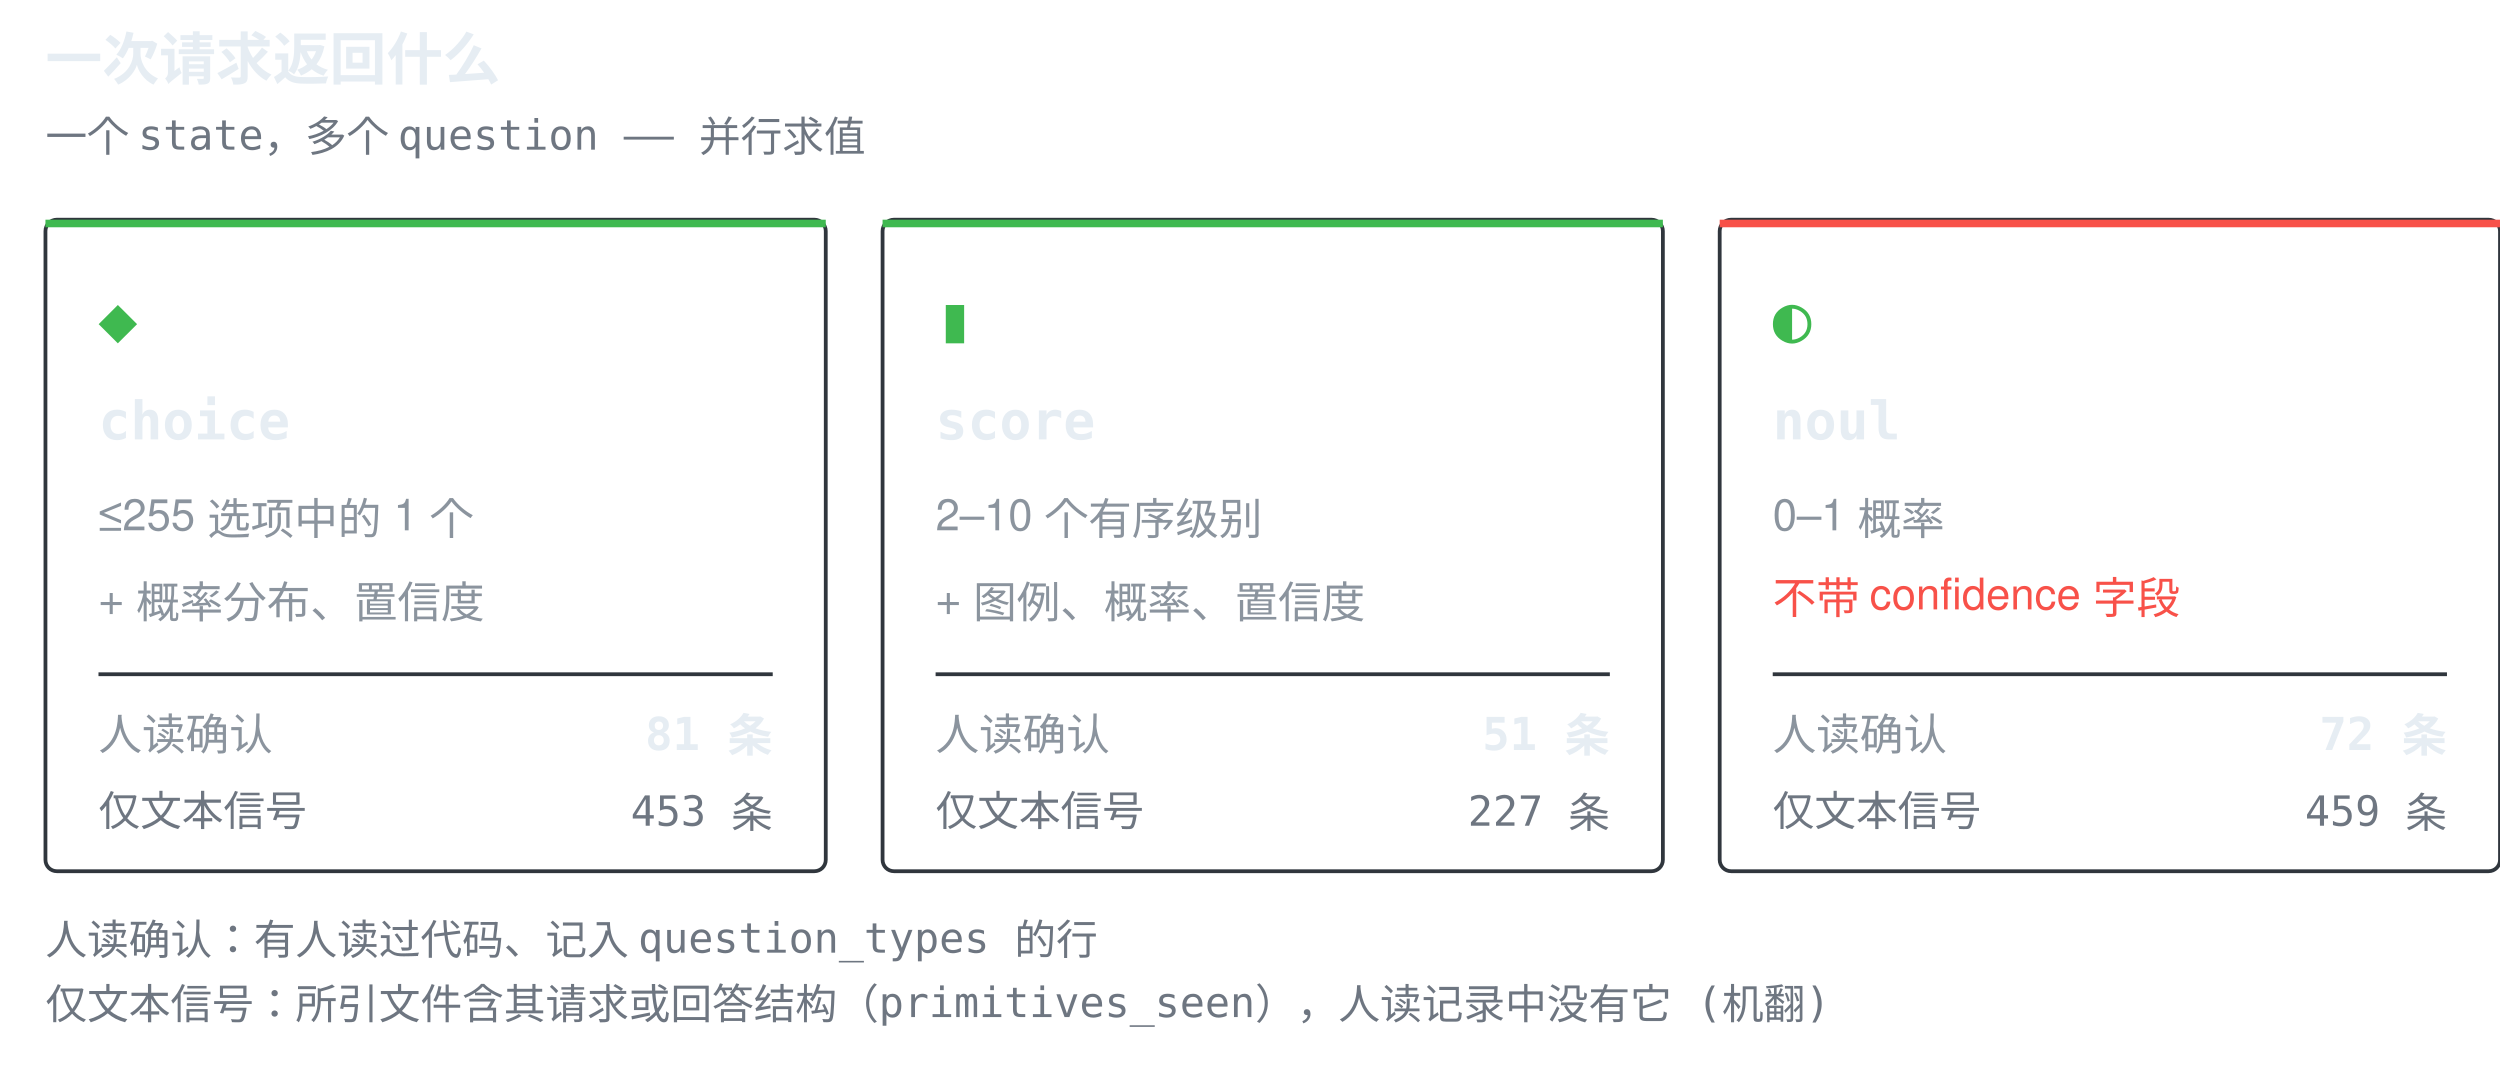
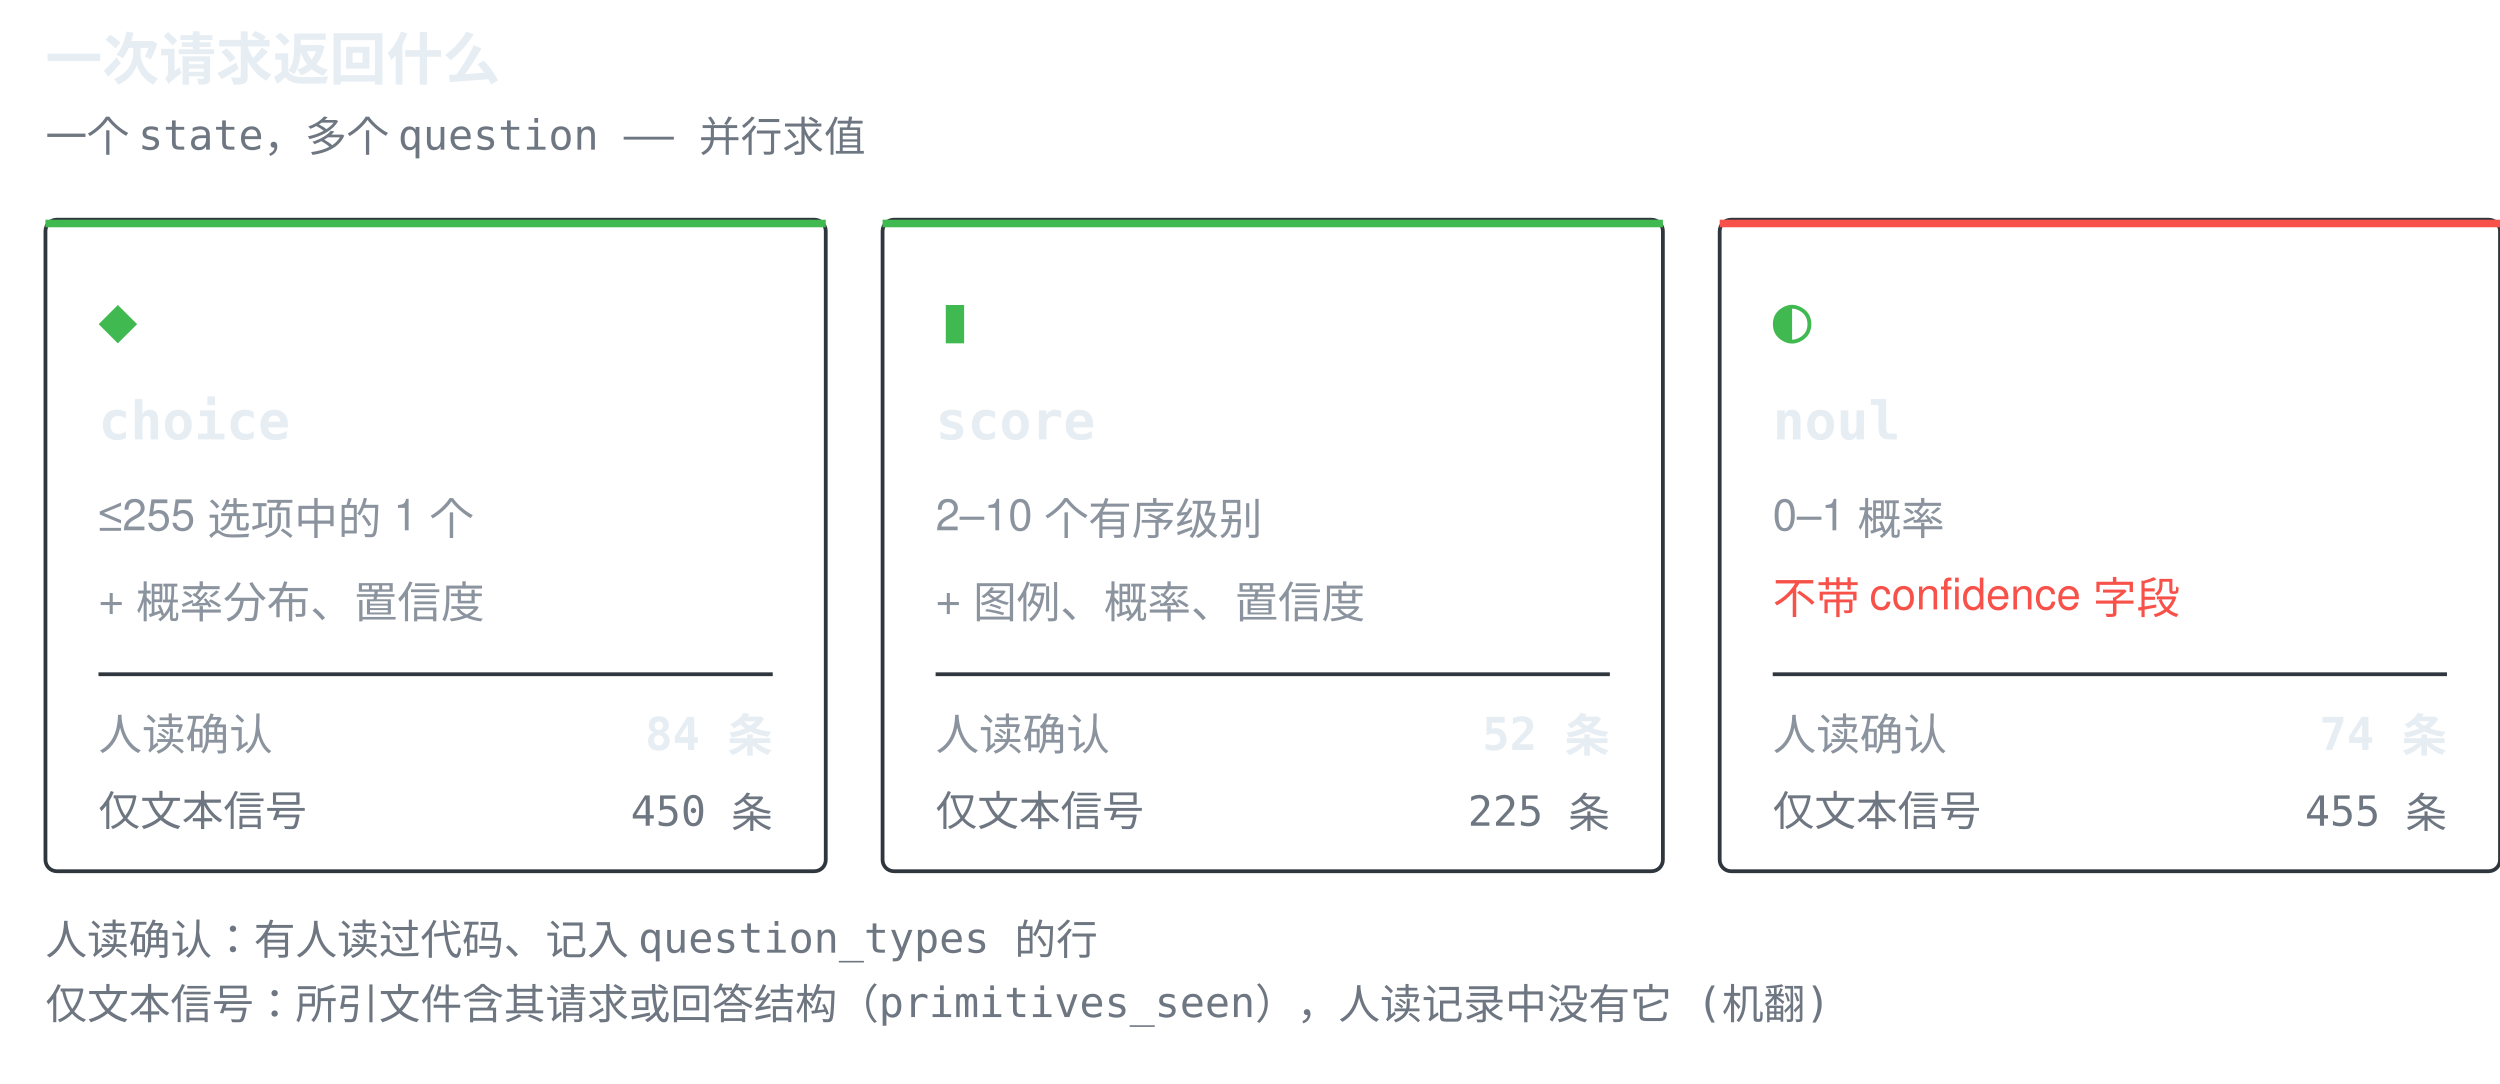
<svg xmlns="http://www.w3.org/2000/svg" width="660" height="286" viewBox="0 0 660 286" role="img" aria-label="一次请求返回什么">
  <style>.t{font:600 15px ui-monospace,SFMono-Regular,'SF Mono',Menlo,Consolas,monospace;fill:#e6edf3}.g{font:17px ui-monospace,SFMono-Regular,'SF Mono',Menlo,Consolas,monospace;fill:#3fb950}.n{font:600 14px ui-monospace,SFMono-Regular,'SF Mono',Menlo,Consolas,monospace;fill:#e6edf3}.d{font:11.5px -apple-system,BlinkMacSystemFont,'Segoe UI',Helvetica,Arial,sans-serif;fill:#8b949e}.w{font:11.5px -apple-system,BlinkMacSystemFont,'Segoe UI',Helvetica,Arial,sans-serif;fill:#f85149}.k{font:11px ui-monospace,SFMono-Regular,'SF Mono',Menlo,Consolas,monospace;fill:#6e7681}.c{font:600 12px ui-monospace,SFMono-Regular,'SF Mono',Menlo,Consolas,monospace;fill:#e6edf3}</style>
  <text x="12" y="21" class="t">一次请求返回什么</text>
  <text x="12" y="40" class="k">一个 state，多个 question —— 并行求值</text>
  <rect x="12" y="58" width="206" height="172" rx="3" fill="none" stroke="#30363d" />
  <rect x="12" y="58" width="206" height="2" fill="#3fb950" />
  <text x="26" y="90" class="g">◆</text>
  <text x="26" y="116" class="n">choice</text>
  <text x="26" y="140" class="d">≤255 选项中的 1 个</text>
  <text x="26" y="162" class="d">+ 概率分布、置信度</text>
  <line x1="26" y1="178" x2="204" y2="178" stroke="#30363d" stroke-width="1" />
  <text x="26" y="198" class="d">人读确认</text>
-   <text x="204" y="198" class="c" text-anchor="end">81 条</text>
+   <text x="204" y="198" class="c" text-anchor="end">84 条</text>
  <text x="26" y="218" class="k">仅文本信号</text>
-   <text x="204" y="218" class="k" text-anchor="end">453 条</text>
+   <text x="204" y="218" class="k" text-anchor="end">450 条</text>
  <rect x="233" y="58" width="206" height="172" rx="3" fill="none" stroke="#30363d" />
  <rect x="233" y="58" width="206" height="2" fill="#3fb950" />
  <text x="247" y="90" class="g">▮</text>
  <text x="247" y="116" class="n">score</text>
  <text x="247" y="140" class="d">2–10 个有序级别</text>
  <text x="247" y="162" class="d">+ 图例、概率、置信度</text>
  <line x1="247" y1="178" x2="425" y2="178" stroke="#30363d" stroke-width="1" />
  <text x="247" y="198" class="d">人读确认</text>
-   <text x="425" y="198" class="c" text-anchor="end">51 条</text>
+   <text x="425" y="198" class="c" text-anchor="end">52 条</text>
  <text x="247" y="218" class="k">仅文本信号</text>
-   <text x="425" y="218" class="k" text-anchor="end">227 条</text>
+   <text x="425" y="218" class="k" text-anchor="end">225 条</text>
  <rect x="454" y="58" width="206" height="172" rx="3" fill="none" stroke="#30363d" />
  <rect x="454" y="58" width="206" height="2" fill="#f85149" />
  <text x="468" y="90" class="g">◐</text>
  <text x="468" y="116" class="n">noul</text>
  <text x="468" y="140" class="d">0–1 概率</text>
  <text x="468" y="162" class="w">不带 confidence 字段</text>
  <line x1="468" y1="178" x2="646" y2="178" stroke="#30363d" stroke-width="1" />
  <text x="468" y="198" class="d">人读确认</text>
-   <text x="646" y="198" class="c" text-anchor="end">72 条</text>
+   <text x="646" y="198" class="c" text-anchor="end">74 条</text>
  <text x="468" y="218" class="k">仅文本信号</text>
-   <text x="646" y="218" class="k" text-anchor="end">459 条</text>
+   <text x="646" y="218" class="k" text-anchor="end">455 条</text>
  <text x="12" y="252" class="k">人读确认：有人读过代码、记入 question_types 的行</text>
  <text x="12" y="269" class="k">仅文本信号：所引文件含其请求或回答结构（primitives_seen），人读记录中没有它 (机翻)</text>
</svg>
